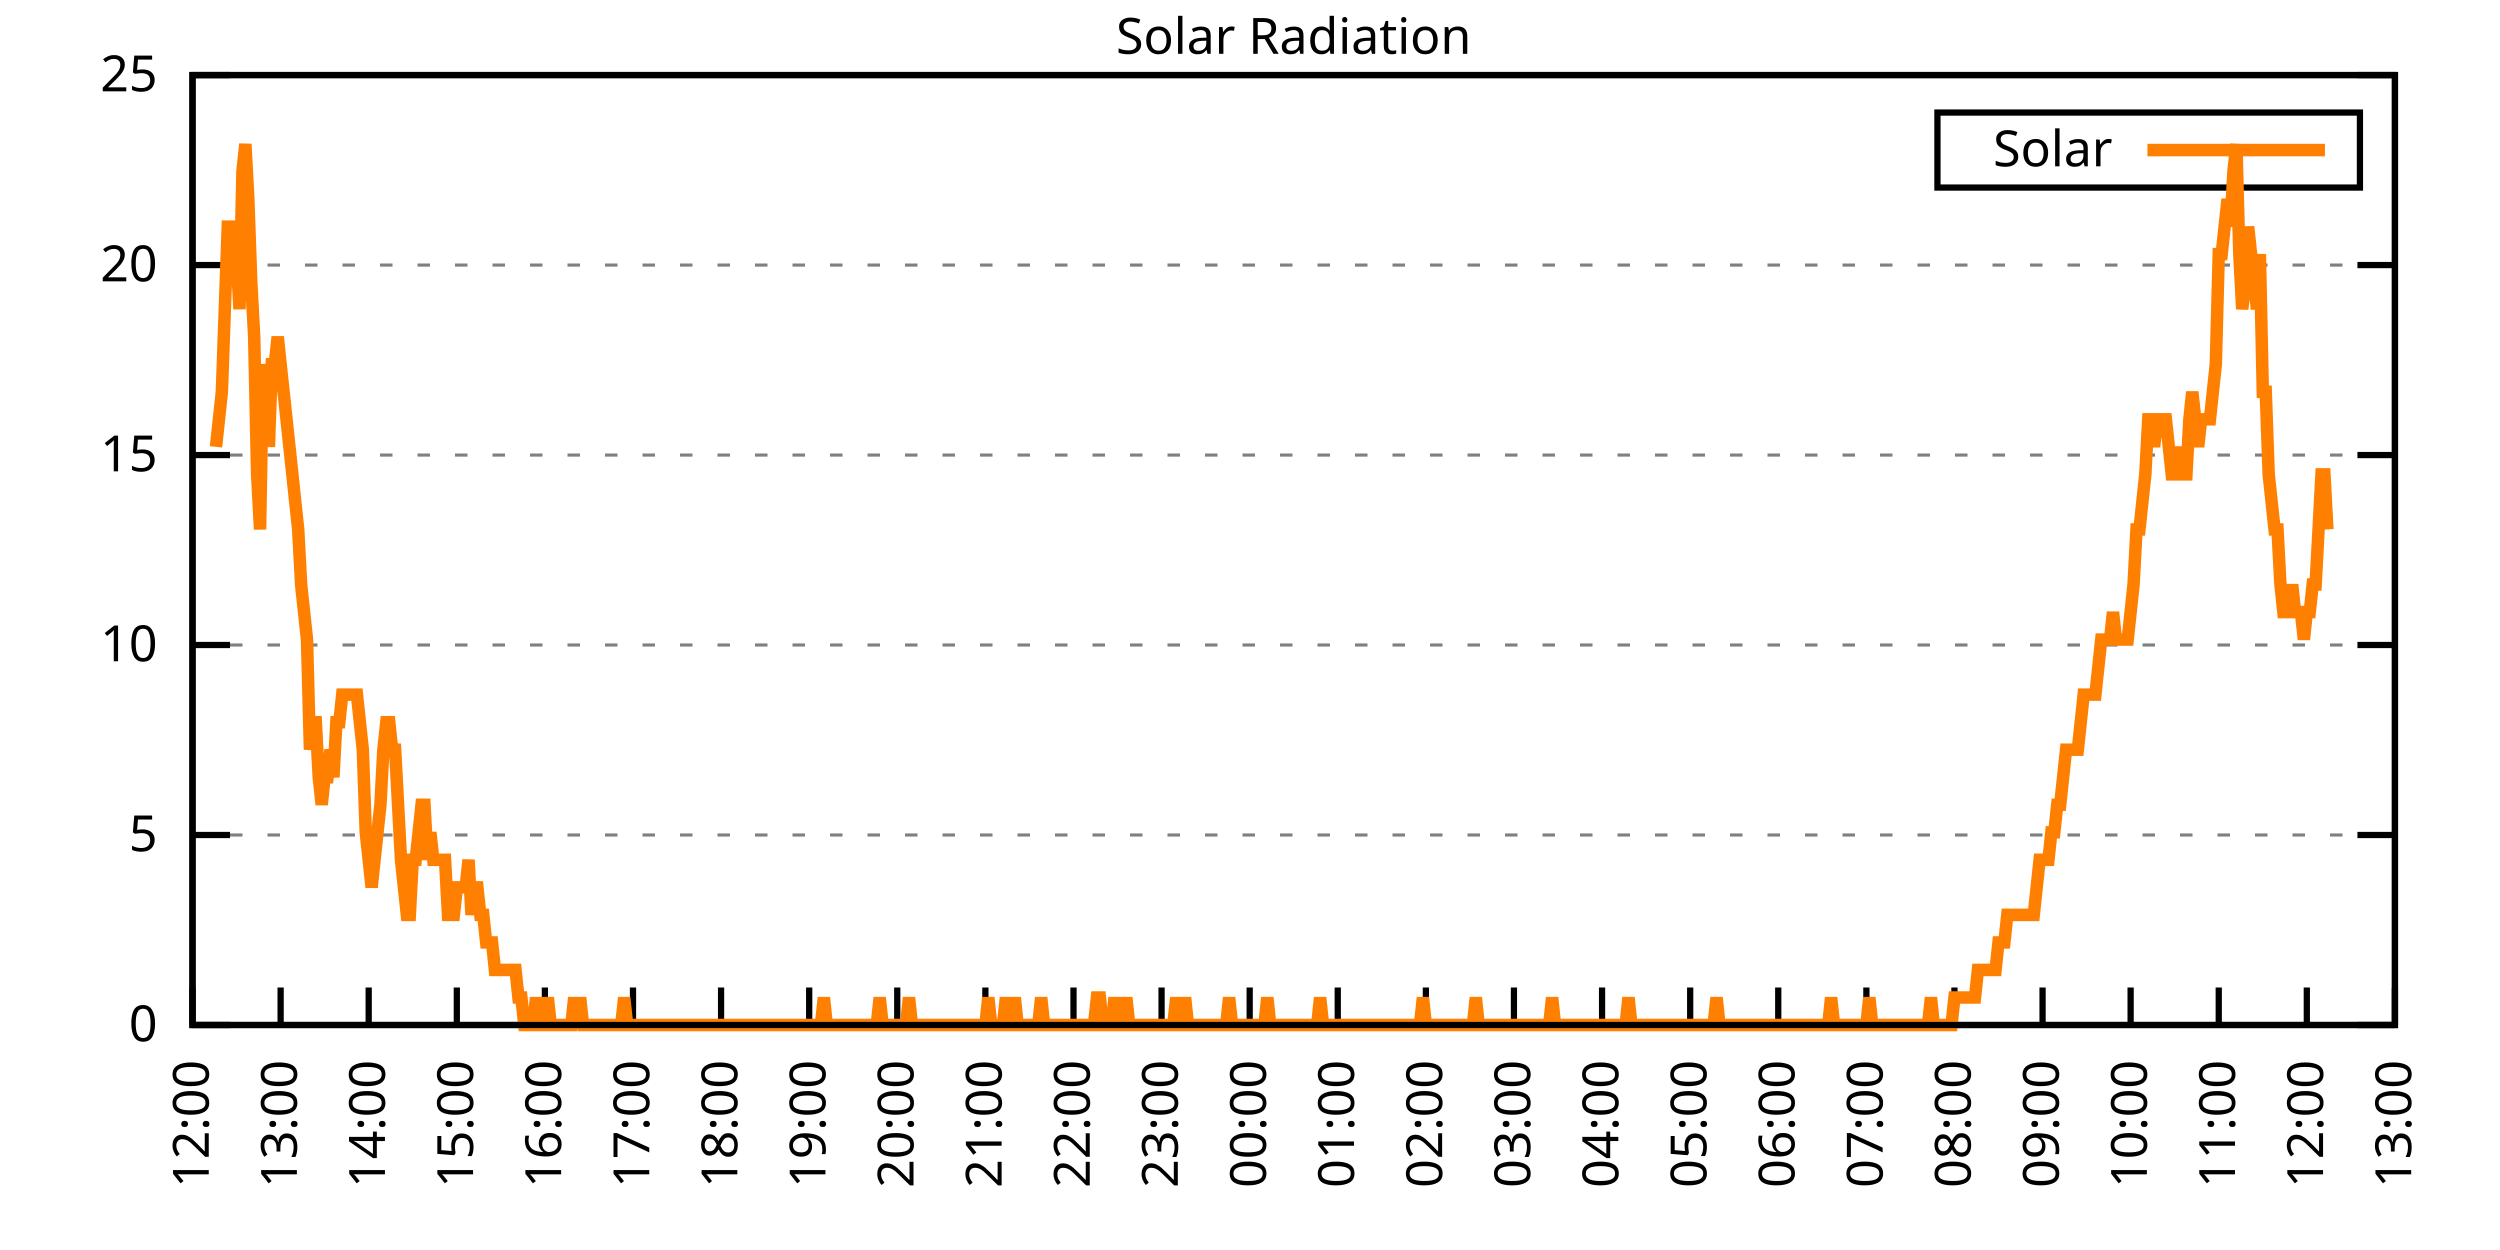
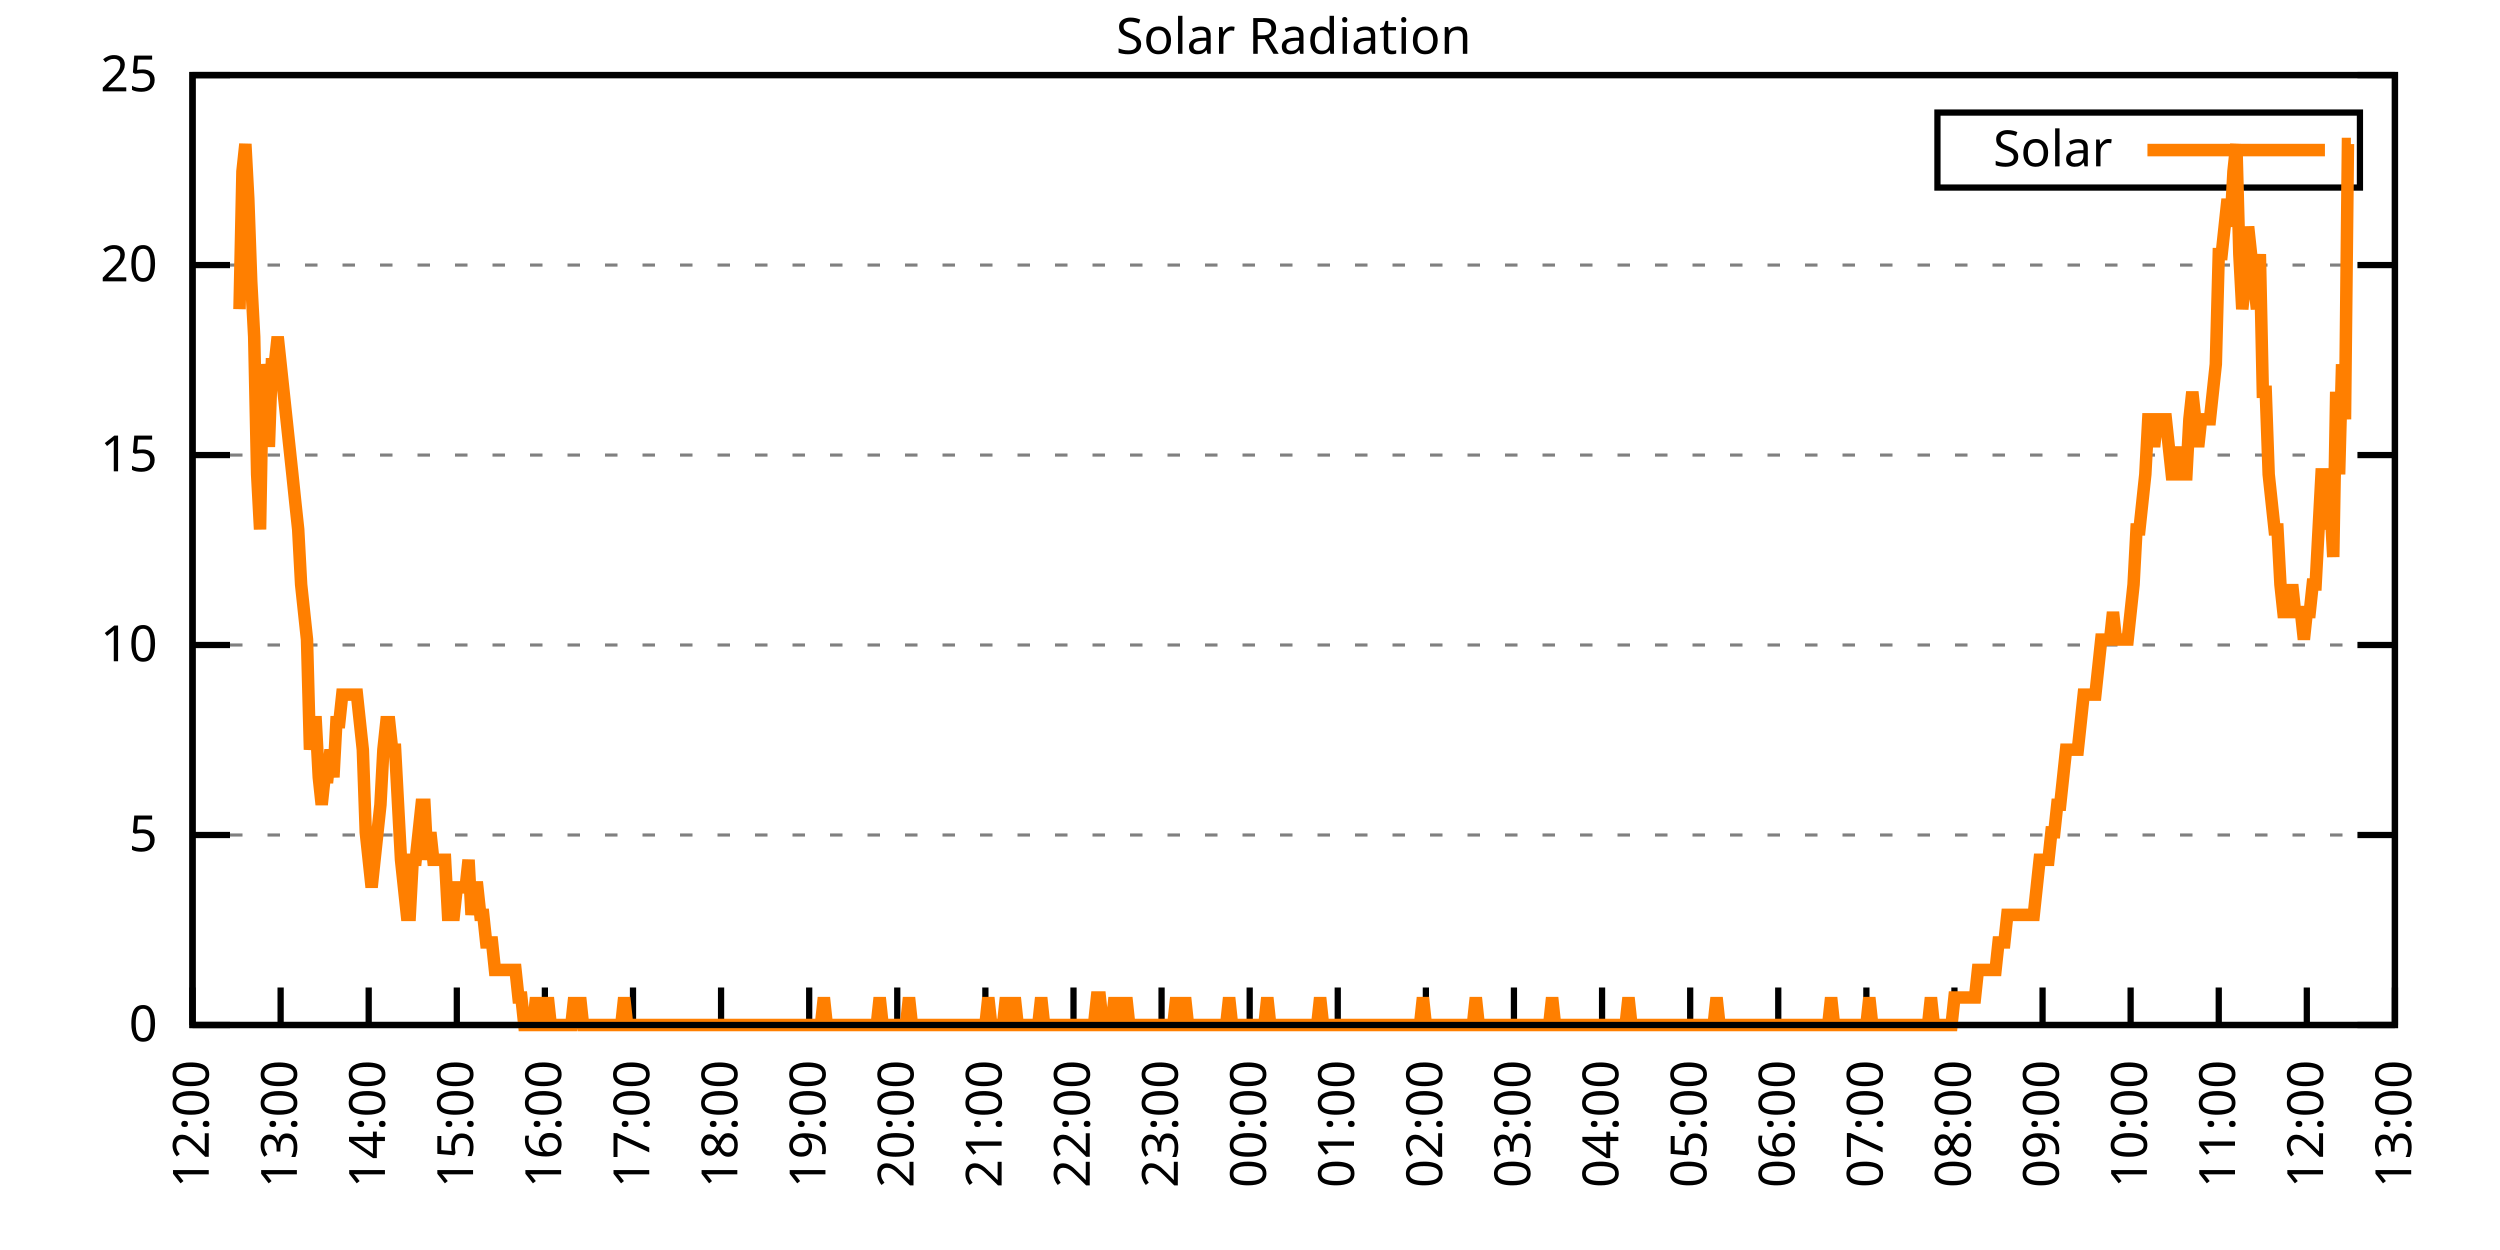
<svg xmlns="http://www.w3.org/2000/svg" xmlns:xlink="http://www.w3.org/1999/xlink" width="400" height="200" viewBox="0 0 400 200">
  <g id="gnuplot_canvas">
    <rect x="0" y="0" width="400" height="200" fill="none" />
    <defs>
      <circle id="gpDot" r="0.5" stroke-width="0.5" stroke="currentColor" />
      <path id="gpPt0" stroke-width="0.333" stroke="currentColor" d="M-1,0 h2 M0,-1 v2" />
      <path id="gpPt1" stroke-width="0.333" stroke="currentColor" d="M-1,-1 L1,1 M1,-1 L-1,1" />
      <path id="gpPt2" stroke-width="0.333" stroke="currentColor" d="M-1,0 L1,0 M0,-1 L0,1 M-1,-1 L1,1 M-1,1 L1,-1" />
      <rect id="gpPt3" stroke-width="0.333" stroke="currentColor" x="-1" y="-1" width="2" height="2" />
      <rect id="gpPt4" stroke-width="0.333" stroke="currentColor" fill="currentColor" x="-1" y="-1" width="2" height="2" />
      <circle id="gpPt5" stroke-width="0.333" stroke="currentColor" cx="0" cy="0" r="1" />
      <use xlink:href="#gpPt5" id="gpPt6" fill="currentColor" stroke="none" />
      <path id="gpPt7" stroke-width="0.333" stroke="currentColor" d="M0,-1.33 L-1.33,0.67 L1.33,0.67 z" />
      <use xlink:href="#gpPt7" id="gpPt8" fill="currentColor" stroke="none" />
      <use xlink:href="#gpPt7" id="gpPt9" stroke="currentColor" transform="rotate(180)" />
      <use xlink:href="#gpPt9" id="gpPt10" fill="currentColor" stroke="none" />
      <use xlink:href="#gpPt3" id="gpPt11" stroke="currentColor" transform="rotate(45)" />
      <use xlink:href="#gpPt11" id="gpPt12" fill="currentColor" stroke="none" />
      <path id="gpPt13" stroke-width="0.333" stroke="currentColor" d="M0,1.330 L1.265,0.411 L0.782,-1.067 L-0.782,-1.076 L-1.265,0.411 z" />
      <use xlink:href="#gpPt13" id="gpPt14" fill="currentColor" stroke="none" />
      <filter id="textbox" filterUnits="objectBoundingBox" x="0" y="0" height="1" width="1">
        <feFlood flood-color="white" flood-opacity="1" result="bgnd" />
        <feComposite in="SourceGraphic" in2="bgnd" operator="atop" />
      </filter>
      <filter id="greybox" filterUnits="objectBoundingBox" x="0" y="0" height="1" width="1">
        <feFlood flood-color="lightgrey" flood-opacity="1" result="grey" />
        <feComposite in="SourceGraphic" in2="grey" operator="atop" />
      </filter>
    </defs>
    <g fill="none" color="white" stroke="currentColor" stroke-width="1.00" stroke-linecap="butt" stroke-linejoin="miter">
</g>
    <g fill="none" color="black" stroke="currentColor" stroke-width="1.00" stroke-linecap="butt" stroke-linejoin="miter">
      <g stroke="none" shape-rendering="crispEdges">
        <polygon fill="rgb(255, 255, 255)" points="30.80,164.00 383.18,164.00 383.18,12.02 30.80,12.02 " />
      </g>
    </g>
    <g fill="none" color="black" stroke="currentColor" stroke-width="1.00" stroke-linecap="butt" stroke-linejoin="miter">
</g>
    <g fill="none" color="black" stroke="black" stroke-width="0.50" stroke-linecap="butt" stroke-linejoin="miter">
</g>
    <g fill="none" color="gray" stroke="currentColor" stroke-width="0.50" stroke-linecap="butt" stroke-linejoin="miter">
      <path stroke="gray" stroke-dasharray="2,4" class="gridline" d="M30.80,164.00 L383.19,164.00  " />
    </g>
    <g fill="none" color="gray" stroke="gray" stroke-width="1.00" stroke-linecap="butt" stroke-linejoin="miter">
</g>
    <g fill="none" color="black" stroke="currentColor" stroke-width="1.00" stroke-linecap="butt" stroke-linejoin="miter">
      <path stroke="black" d="M30.80,164.00 L36.80,164.00 M383.19,164.00 L377.19,164.00  " />
      <g transform="translate(25.20,166.60)" stroke="none" fill="black" font-family="Sans" font-size="8.00" text-anchor="end">
        <text>
          <tspan font-family="Sans"> 0</tspan>
        </text>
      </g>
    </g>
    <g fill="none" color="black" stroke="currentColor" stroke-width="1.00" stroke-linecap="butt" stroke-linejoin="miter">
</g>
    <g fill="none" color="black" stroke="black" stroke-width="0.50" stroke-linecap="butt" stroke-linejoin="miter">
</g>
    <g fill="none" color="gray" stroke="currentColor" stroke-width="0.50" stroke-linecap="butt" stroke-linejoin="miter">
      <path stroke="gray" stroke-dasharray="2,4" class="gridline" d="M30.80,133.60 L383.19,133.60  " />
    </g>
    <g fill="none" color="gray" stroke="gray" stroke-width="1.00" stroke-linecap="butt" stroke-linejoin="miter">
</g>
    <g fill="none" color="black" stroke="currentColor" stroke-width="1.00" stroke-linecap="butt" stroke-linejoin="miter">
      <path stroke="black" d="M30.80,133.60 L36.80,133.60 M383.19,133.60 L377.19,133.60  " />
      <g transform="translate(25.20,136.20)" stroke="none" fill="black" font-family="Sans" font-size="8.00" text-anchor="end">
        <text>
          <tspan font-family="Sans"> 5</tspan>
        </text>
      </g>
    </g>
    <g fill="none" color="black" stroke="currentColor" stroke-width="1.00" stroke-linecap="butt" stroke-linejoin="miter">
</g>
    <g fill="none" color="black" stroke="black" stroke-width="0.50" stroke-linecap="butt" stroke-linejoin="miter">
</g>
    <g fill="none" color="gray" stroke="currentColor" stroke-width="0.50" stroke-linecap="butt" stroke-linejoin="miter">
      <path stroke="gray" stroke-dasharray="2,4" class="gridline" d="M30.80,103.20 L383.19,103.20  " />
    </g>
    <g fill="none" color="gray" stroke="gray" stroke-width="1.00" stroke-linecap="butt" stroke-linejoin="miter">
</g>
    <g fill="none" color="black" stroke="currentColor" stroke-width="1.00" stroke-linecap="butt" stroke-linejoin="miter">
      <path stroke="black" d="M30.80,103.20 L36.80,103.20 M383.19,103.20 L377.19,103.20  " />
      <g transform="translate(25.20,105.80)" stroke="none" fill="black" font-family="Sans" font-size="8.00" text-anchor="end">
        <text>
          <tspan font-family="Sans"> 10</tspan>
        </text>
      </g>
    </g>
    <g fill="none" color="black" stroke="currentColor" stroke-width="1.00" stroke-linecap="butt" stroke-linejoin="miter">
</g>
    <g fill="none" color="black" stroke="black" stroke-width="0.50" stroke-linecap="butt" stroke-linejoin="miter">
</g>
    <g fill="none" color="gray" stroke="currentColor" stroke-width="0.50" stroke-linecap="butt" stroke-linejoin="miter">
      <path stroke="gray" stroke-dasharray="2,4" class="gridline" d="M30.80,72.81 L383.19,72.81  " />
    </g>
    <g fill="none" color="gray" stroke="gray" stroke-width="1.00" stroke-linecap="butt" stroke-linejoin="miter">
</g>
    <g fill="none" color="black" stroke="currentColor" stroke-width="1.00" stroke-linecap="butt" stroke-linejoin="miter">
      <path stroke="black" d="M30.80,72.81 L36.80,72.81 M383.19,72.81 L377.19,72.81  " />
      <g transform="translate(25.20,75.41)" stroke="none" fill="black" font-family="Sans" font-size="8.00" text-anchor="end">
        <text>
          <tspan font-family="Sans"> 15</tspan>
        </text>
      </g>
    </g>
    <g fill="none" color="black" stroke="currentColor" stroke-width="1.00" stroke-linecap="butt" stroke-linejoin="miter">
</g>
    <g fill="none" color="black" stroke="black" stroke-width="0.50" stroke-linecap="butt" stroke-linejoin="miter">
</g>
    <g fill="none" color="gray" stroke="currentColor" stroke-width="0.50" stroke-linecap="butt" stroke-linejoin="miter">
      <path stroke="gray" stroke-dasharray="2,4" class="gridline" d="M30.80,42.41 L383.19,42.41  " />
    </g>
    <g fill="none" color="gray" stroke="gray" stroke-width="1.00" stroke-linecap="butt" stroke-linejoin="miter">
</g>
    <g fill="none" color="black" stroke="currentColor" stroke-width="1.00" stroke-linecap="butt" stroke-linejoin="miter">
      <path stroke="black" d="M30.80,42.41 L36.80,42.41 M383.19,42.41 L377.19,42.41  " />
      <g transform="translate(25.20,45.01)" stroke="none" fill="black" font-family="Sans" font-size="8.00" text-anchor="end">
        <text>
          <tspan font-family="Sans"> 20</tspan>
        </text>
      </g>
    </g>
    <g fill="none" color="black" stroke="currentColor" stroke-width="1.00" stroke-linecap="butt" stroke-linejoin="miter">
</g>
    <g fill="none" color="black" stroke="black" stroke-width="0.50" stroke-linecap="butt" stroke-linejoin="miter">
</g>
    <g fill="none" color="gray" stroke="currentColor" stroke-width="0.50" stroke-linecap="butt" stroke-linejoin="miter">
      <path stroke="gray" stroke-dasharray="2,4" class="gridline" d="M30.80,12.01 L383.19,12.01  " />
    </g>
    <g fill="none" color="gray" stroke="gray" stroke-width="1.00" stroke-linecap="butt" stroke-linejoin="miter">
</g>
    <g fill="none" color="black" stroke="currentColor" stroke-width="1.00" stroke-linecap="butt" stroke-linejoin="miter">
      <path stroke="black" d="M30.80,12.01 L36.80,12.01 M383.19,12.01 L377.19,12.01  " />
      <g transform="translate(25.20,14.61)" stroke="none" fill="black" font-family="Sans" font-size="8.00" text-anchor="end">
        <text>
          <tspan font-family="Sans"> 25</tspan>
        </text>
      </g>
    </g>
    <g fill="none" color="black" stroke="currentColor" stroke-width="1.00" stroke-linecap="butt" stroke-linejoin="miter">
      <path stroke="black" d="M30.80,164.00 L30.80,158.00  " />
      <g transform="translate(33.40,169.60) rotate(270.00)" stroke="none" fill="black" font-family="Sans" font-size="8.00" text-anchor="end">
        <text>
          <tspan font-family="Sans">12:00</tspan>
        </text>
      </g>
    </g>
    <g fill="none" color="black" stroke="currentColor" stroke-width="1.00" stroke-linecap="butt" stroke-linejoin="miter">
      <path stroke="black" d="M44.90,164.00 L44.90,158.00  " />
      <g transform="translate(47.50,169.60) rotate(270.00)" stroke="none" fill="black" font-family="Sans" font-size="8.00" text-anchor="end">
        <text>
          <tspan font-family="Sans">13:00</tspan>
        </text>
      </g>
    </g>
    <g fill="none" color="black" stroke="currentColor" stroke-width="1.00" stroke-linecap="butt" stroke-linejoin="miter">
      <path stroke="black" d="M58.99,164.00 L58.99,158.00  " />
      <g transform="translate(61.59,169.60) rotate(270.00)" stroke="none" fill="black" font-family="Sans" font-size="8.00" text-anchor="end">
        <text>
          <tspan font-family="Sans">14:00</tspan>
        </text>
      </g>
    </g>
    <g fill="none" color="black" stroke="currentColor" stroke-width="1.00" stroke-linecap="butt" stroke-linejoin="miter">
      <path stroke="black" d="M73.09,164.00 L73.09,158.00  " />
      <g transform="translate(75.69,169.60) rotate(270.00)" stroke="none" fill="black" font-family="Sans" font-size="8.00" text-anchor="end">
        <text>
          <tspan font-family="Sans">15:00</tspan>
        </text>
      </g>
    </g>
    <g fill="none" color="black" stroke="currentColor" stroke-width="1.00" stroke-linecap="butt" stroke-linejoin="miter">
      <path stroke="black" d="M87.18,164.00 L87.18,158.00  " />
      <g transform="translate(89.78,169.60) rotate(270.00)" stroke="none" fill="black" font-family="Sans" font-size="8.00" text-anchor="end">
        <text>
          <tspan font-family="Sans">16:00</tspan>
        </text>
      </g>
    </g>
    <g fill="none" color="black" stroke="currentColor" stroke-width="1.00" stroke-linecap="butt" stroke-linejoin="miter">
      <path stroke="black" d="M101.28,164.00 L101.28,158.00  " />
      <g transform="translate(103.88,169.60) rotate(270.00)" stroke="none" fill="black" font-family="Sans" font-size="8.00" text-anchor="end">
        <text>
          <tspan font-family="Sans">17:00</tspan>
        </text>
      </g>
    </g>
    <g fill="none" color="black" stroke="currentColor" stroke-width="1.00" stroke-linecap="butt" stroke-linejoin="miter">
      <path stroke="black" d="M115.37,164.00 L115.37,158.00  " />
      <g transform="translate(117.97,169.60) rotate(270.00)" stroke="none" fill="black" font-family="Sans" font-size="8.00" text-anchor="end">
        <text>
          <tspan font-family="Sans">18:00</tspan>
        </text>
      </g>
    </g>
    <g fill="none" color="black" stroke="currentColor" stroke-width="1.00" stroke-linecap="butt" stroke-linejoin="miter">
      <path stroke="black" d="M129.47,164.00 L129.47,158.00  " />
      <g transform="translate(132.07,169.60) rotate(270.00)" stroke="none" fill="black" font-family="Sans" font-size="8.00" text-anchor="end">
        <text>
          <tspan font-family="Sans">19:00</tspan>
        </text>
      </g>
    </g>
    <g fill="none" color="black" stroke="currentColor" stroke-width="1.00" stroke-linecap="butt" stroke-linejoin="miter">
      <path stroke="black" d="M143.56,164.00 L143.56,158.00  " />
      <g transform="translate(146.16,169.60) rotate(270.00)" stroke="none" fill="black" font-family="Sans" font-size="8.00" text-anchor="end">
        <text>
          <tspan font-family="Sans">20:00</tspan>
        </text>
      </g>
    </g>
    <g fill="none" color="black" stroke="currentColor" stroke-width="1.00" stroke-linecap="butt" stroke-linejoin="miter">
      <path stroke="black" d="M157.66,164.00 L157.66,158.00  " />
      <g transform="translate(160.26,169.60) rotate(270.00)" stroke="none" fill="black" font-family="Sans" font-size="8.00" text-anchor="end">
        <text>
          <tspan font-family="Sans">21:00</tspan>
        </text>
      </g>
    </g>
    <g fill="none" color="black" stroke="currentColor" stroke-width="1.00" stroke-linecap="butt" stroke-linejoin="miter">
      <path stroke="black" d="M171.76,164.00 L171.76,158.00  " />
      <g transform="translate(174.36,169.60) rotate(270.00)" stroke="none" fill="black" font-family="Sans" font-size="8.00" text-anchor="end">
        <text>
          <tspan font-family="Sans">22:00</tspan>
        </text>
      </g>
    </g>
    <g fill="none" color="black" stroke="currentColor" stroke-width="1.00" stroke-linecap="butt" stroke-linejoin="miter">
      <path stroke="black" d="M185.85,164.00 L185.85,158.00  " />
      <g transform="translate(188.45,169.60) rotate(270.00)" stroke="none" fill="black" font-family="Sans" font-size="8.00" text-anchor="end">
        <text>
          <tspan font-family="Sans">23:00</tspan>
        </text>
      </g>
    </g>
    <g fill="none" color="black" stroke="currentColor" stroke-width="1.00" stroke-linecap="butt" stroke-linejoin="miter">
      <path stroke="black" d="M199.95,164.00 L199.95,158.00  " />
      <g transform="translate(202.55,169.60) rotate(270.00)" stroke="none" fill="black" font-family="Sans" font-size="8.00" text-anchor="end">
        <text>
          <tspan font-family="Sans">00:00</tspan>
        </text>
      </g>
    </g>
    <g fill="none" color="black" stroke="currentColor" stroke-width="1.00" stroke-linecap="butt" stroke-linejoin="miter">
      <path stroke="black" d="M214.04,164.00 L214.04,158.00  " />
      <g transform="translate(216.64,169.60) rotate(270.00)" stroke="none" fill="black" font-family="Sans" font-size="8.00" text-anchor="end">
        <text>
          <tspan font-family="Sans">01:00</tspan>
        </text>
      </g>
    </g>
    <g fill="none" color="black" stroke="currentColor" stroke-width="1.00" stroke-linecap="butt" stroke-linejoin="miter">
      <path stroke="black" d="M228.14,164.00 L228.14,158.00  " />
      <g transform="translate(230.74,169.60) rotate(270.00)" stroke="none" fill="black" font-family="Sans" font-size="8.00" text-anchor="end">
        <text>
          <tspan font-family="Sans">02:00</tspan>
        </text>
      </g>
    </g>
    <g fill="none" color="black" stroke="currentColor" stroke-width="1.00" stroke-linecap="butt" stroke-linejoin="miter">
      <path stroke="black" d="M242.23,164.00 L242.23,158.00  " />
      <g transform="translate(244.83,169.60) rotate(270.00)" stroke="none" fill="black" font-family="Sans" font-size="8.00" text-anchor="end">
        <text>
          <tspan font-family="Sans">03:00</tspan>
        </text>
      </g>
    </g>
    <g fill="none" color="black" stroke="currentColor" stroke-width="1.00" stroke-linecap="butt" stroke-linejoin="miter">
      <path stroke="black" d="M256.33,164.00 L256.33,158.00  " />
      <g transform="translate(258.93,169.60) rotate(270.00)" stroke="none" fill="black" font-family="Sans" font-size="8.00" text-anchor="end">
        <text>
          <tspan font-family="Sans">04:00</tspan>
        </text>
      </g>
    </g>
    <g fill="none" color="black" stroke="currentColor" stroke-width="1.00" stroke-linecap="butt" stroke-linejoin="miter">
      <path stroke="black" d="M270.43,164.00 L270.43,158.00  " />
      <g transform="translate(273.03,169.60) rotate(270.00)" stroke="none" fill="black" font-family="Sans" font-size="8.00" text-anchor="end">
        <text>
          <tspan font-family="Sans">05:00</tspan>
        </text>
      </g>
    </g>
    <g fill="none" color="black" stroke="currentColor" stroke-width="1.00" stroke-linecap="butt" stroke-linejoin="miter">
      <path stroke="black" d="M284.52,164.00 L284.52,158.00  " />
      <g transform="translate(287.12,169.60) rotate(270.00)" stroke="none" fill="black" font-family="Sans" font-size="8.00" text-anchor="end">
        <text>
          <tspan font-family="Sans">06:00</tspan>
        </text>
      </g>
    </g>
    <g fill="none" color="black" stroke="currentColor" stroke-width="1.00" stroke-linecap="butt" stroke-linejoin="miter">
      <path stroke="black" d="M298.62,164.00 L298.62,158.00  " />
      <g transform="translate(301.22,169.60) rotate(270.00)" stroke="none" fill="black" font-family="Sans" font-size="8.00" text-anchor="end">
        <text>
          <tspan font-family="Sans">07:00</tspan>
        </text>
      </g>
    </g>
    <g fill="none" color="black" stroke="currentColor" stroke-width="1.00" stroke-linecap="butt" stroke-linejoin="miter">
      <path stroke="black" d="M312.71,164.00 L312.71,158.00  " />
      <g transform="translate(315.31,169.60) rotate(270.00)" stroke="none" fill="black" font-family="Sans" font-size="8.00" text-anchor="end">
        <text>
          <tspan font-family="Sans">08:00</tspan>
        </text>
      </g>
    </g>
    <g fill="none" color="black" stroke="currentColor" stroke-width="1.00" stroke-linecap="butt" stroke-linejoin="miter">
      <path stroke="black" d="M326.81,164.00 L326.81,158.00  " />
      <g transform="translate(329.41,169.60) rotate(270.00)" stroke="none" fill="black" font-family="Sans" font-size="8.00" text-anchor="end">
        <text>
          <tspan font-family="Sans">09:00</tspan>
        </text>
      </g>
    </g>
    <g fill="none" color="black" stroke="currentColor" stroke-width="1.00" stroke-linecap="butt" stroke-linejoin="miter">
      <path stroke="black" d="M340.90,164.00 L340.90,158.00  " />
      <g transform="translate(343.50,169.60) rotate(270.00)" stroke="none" fill="black" font-family="Sans" font-size="8.00" text-anchor="end">
        <text>
          <tspan font-family="Sans">10:00</tspan>
        </text>
      </g>
    </g>
    <g fill="none" color="black" stroke="currentColor" stroke-width="1.00" stroke-linecap="butt" stroke-linejoin="miter">
      <path stroke="black" d="M355.00,164.00 L355.00,158.00  " />
      <g transform="translate(357.60,169.60) rotate(270.00)" stroke="none" fill="black" font-family="Sans" font-size="8.00" text-anchor="end">
        <text>
          <tspan font-family="Sans">11:00</tspan>
        </text>
      </g>
    </g>
    <g fill="none" color="black" stroke="currentColor" stroke-width="1.00" stroke-linecap="butt" stroke-linejoin="miter">
      <path stroke="black" d="M369.09,164.00 L369.09,158.00  " />
      <g transform="translate(371.69,169.60) rotate(270.00)" stroke="none" fill="black" font-family="Sans" font-size="8.00" text-anchor="end">
        <text>
          <tspan font-family="Sans">12:00</tspan>
        </text>
      </g>
    </g>
    <g fill="none" color="black" stroke="currentColor" stroke-width="1.00" stroke-linecap="butt" stroke-linejoin="miter">
      <path stroke="black" d="M383.19,164.00 L383.19,158.00  " />
      <g transform="translate(385.79,169.60) rotate(270.00)" stroke="none" fill="black" font-family="Sans" font-size="8.00" text-anchor="end">
        <text>
          <tspan font-family="Sans">13:00</tspan>
        </text>
      </g>
    </g>
    <g fill="none" color="black" stroke="currentColor" stroke-width="1.00" stroke-linecap="butt" stroke-linejoin="miter">
</g>
    <g fill="none" color="black" stroke="currentColor" stroke-width="1.00" stroke-linecap="butt" stroke-linejoin="miter">
      <path stroke="black" d="M30.80,12.01 L30.80,164.00 L383.19,164.00 L383.19,12.01 L30.80,12.01 Z  " />
    </g>
    <g fill="none" color="black" stroke="currentColor" stroke-width="1.00" stroke-linecap="butt" stroke-linejoin="miter">
</g>
    <g fill="none" color="black" stroke="currentColor" stroke-width="1.00" stroke-linecap="butt" stroke-linejoin="miter">
      <path stroke="black" d="M309.99,30.01 L309.99,18.01 L377.59,18.01 L377.59,30.01 L309.99,30.01 Z  " />
    </g>
    <g id="Solar_Radiation_plot_1">
      <g fill="none" color="white" stroke="black" stroke-width="2.00" stroke-linecap="butt" stroke-linejoin="miter">
</g>
      <g fill="none" color="black" stroke="currentColor" stroke-width="2.00" stroke-linecap="butt" stroke-linejoin="miter">
        <g transform="translate(337.99,26.61)" stroke="none" fill="black" font-family="Sans" font-size="8.00" text-anchor="end">
          <text>
            <tspan font-family="Sans">Solar</tspan>
          </text>
        </g>
      </g>
      <g fill="none" color="black" stroke="currentColor" stroke-width="2.00" stroke-linecap="butt" stroke-linejoin="miter">
-         <path stroke="rgb(255, 127,   0)" d="M343.59,24.01 L371.99,24.01 M34.56,71.50 L35.03,67.09 L35.50,62.69 L35.97,49.47 L36.44,36.26 L36.91,36.26   L37.38,40.66 L37.85,40.66 L38.32,49.47 L38.79,27.45 L39.26,23.04 L39.73,31.85 L40.20,45.07 L40.67,53.88   L41.14,75.90 L41.61,84.71 L42.08,58.28 L42.55,62.69 L43.02,71.50 L43.49,58.28 L43.96,58.28 L44.43,53.88   L44.90,58.28 L45.37,62.69 L45.84,67.09 L46.31,71.50 L46.78,75.90 L47.24,80.31 L47.71,84.71 L48.18,93.52   L48.65,97.93 L49.12,102.33 L49.59,119.95 L50.06,115.55 L50.53,115.55 L51.00,124.36 L51.47,128.76 L51.94,124.36   L52.41,124.36 L52.88,119.95 L53.35,124.36 L53.82,115.55 L54.29,115.55 L54.76,111.14 L55.23,111.14 L55.70,111.14   L56.17,111.14 L56.64,111.14 L57.11,111.14 L57.58,115.55 L58.05,119.95 L58.52,133.17 L58.99,137.57 L59.46,141.98   L59.93,137.57 L60.40,133.17 L60.87,128.76 L61.34,119.95 L61.81,115.55 L62.28,115.55 L62.75,119.95 L63.22,119.95   L63.69,128.76 L64.16,137.57 L64.63,141.98 L65.10,146.38 L65.57,146.38 L66.04,137.57 L66.51,137.57 L66.98,133.17   L67.45,128.76 L67.92,128.76 L68.39,137.57 L68.86,133.17 L69.33,137.57 L69.80,137.57 L70.27,137.57 L70.74,137.57   L71.21,137.57 L71.68,146.38 L72.15,146.38 L72.62,146.38 L73.09,141.98 L73.56,141.98 L74.03,141.98 L74.50,141.98   L74.97,137.57 L75.44,146.38 L75.91,141.98 L76.38,141.98 L76.85,146.38 L77.32,146.38 L77.79,150.79 L78.26,150.79   L78.73,150.79 L79.19,155.19 L79.66,155.19 L80.13,155.19 L80.60,155.19 L81.07,155.19 L81.54,155.19 L82.01,155.19   L82.48,155.19 L82.95,159.60 L83.42,159.60 L83.89,164.00 L84.36,164.00 L84.83,164.00 L85.30,164.00 L85.77,159.60   L86.24,164.00 L86.71,164.00 L87.18,164.00 L87.65,159.60 L88.12,164.00 L88.59,164.00 L89.06,164.00 L89.53,164.00   L90.00,164.00 L90.47,164.00 L90.94,164.00 L91.41,164.00 L91.88,159.60 L92.35,164.00 L92.82,159.60 L93.29,164.00   L93.76,164.00 L94.23,164.00 L94.70,164.00 L95.17,164.00 L95.64,164.00 L96.11,164.00 L96.58,164.00 L97.05,164.00   L97.52,164.00 L97.99,164.00 L98.46,164.00 L98.93,164.00 L99.40,164.00 L99.87,159.60 L100.34,164.00 L100.81,164.00   L101.28,164.00 L101.75,164.00 L102.22,164.00 L102.69,164.00 L103.16,164.00 L103.63,164.00 L104.10,164.00 L104.57,164.00   L105.04,164.00 L105.51,164.00 L105.98,164.00 L106.21,164.00 L106.92,164.00 L107.39,164.00 L107.86,164.00 L108.80,164.00   L109.27,164.00 L109.74,164.00 L110.21,164.00 L110.68,164.00 L111.14,164.00 L111.61,164.00 L112.08,164.00 L112.55,164.00   L113.02,164.00 L113.49,164.00 L113.96,164.00 L114.43,164.00 L114.90,164.00 L115.37,164.00 L115.84,164.00 L116.31,164.00   L116.78,164.00 L117.25,164.00 L117.72,164.00 L118.19,164.00 L118.66,164.00 L119.13,164.00 L119.60,164.00 L120.07,164.00   L120.54,164.00 L121.01,164.00 L121.48,164.00 L121.95,164.00 L122.42,164.00 L122.89,164.00 L123.36,164.00 L123.83,164.00   L124.30,164.00 L124.77,164.00 L125.24,164.00 L125.71,164.00 L126.18,164.00 L126.65,164.00 L127.12,164.00 L127.59,164.00   L128.06,164.00 L128.53,164.00 L129.00,164.00 L129.47,164.00 L129.94,164.00 L130.41,164.00 L130.88,164.00 L131.35,164.00   L131.82,159.60 L132.29,164.00 L132.76,164.00 L133.23,164.00 L133.70,164.00 L134.17,164.00 L134.64,164.00 L135.11,164.00   L135.58,164.00 L136.05,164.00 L136.52,164.00 L136.99,164.00 L137.46,164.00 L137.93,164.00 L138.40,164.00 L138.87,164.00   L139.34,164.00 L139.81,164.00 L140.28,164.00 L140.75,159.60 L141.22,164.00 L141.69,164.00 L142.16,164.00 L142.63,164.00   L143.09,164.00 L143.56,164.00 L144.03,164.00 L144.50,164.00 L144.97,164.00 L145.44,159.60 L145.91,164.00 L146.38,164.00   L146.85,164.00 L147.32,164.00 L147.79,164.00 L148.26,164.00 L148.73,164.00 L149.20,164.00 L149.67,164.00 L150.14,164.00   L150.61,164.00 L151.08,164.00 L151.55,164.00 L152.02,164.00 L152.49,164.00 L152.96,164.00 L153.43,164.00 L153.90,164.00   L154.37,164.00 L154.84,164.00 L155.31,164.00 L155.78,164.00 L156.25,164.00 L156.72,164.00 L157.19,164.00 L157.66,164.00   L158.13,159.60 L158.60,164.00 L159.07,164.00 L159.54,164.00 L160.01,164.00 L160.48,164.00 L160.95,159.60 L161.42,164.00   L161.89,164.00 L162.36,159.60 L162.83,164.00 L163.30,164.00 L163.77,164.00 L164.24,164.00 L164.71,164.00 L165.18,164.00   L165.65,164.00 L166.12,164.00 L166.59,159.60 L167.06,164.00 L167.53,164.00 L168.00,164.00 L168.47,164.00 L168.94,164.00   L169.41,164.00 L169.88,164.00 L170.35,164.00 L170.82,164.00 L171.29,164.00 L171.76,164.00 L172.23,164.00 L172.70,164.00   L173.17,164.00 L173.64,164.00 L174.11,164.00 L174.58,164.00 L175.04,164.00 L175.51,159.60 L175.98,159.60 L176.45,164.00   L176.92,164.00 L177.39,164.00 L177.86,164.00 L178.33,159.60 L178.80,164.00 L179.27,164.00 L179.74,164.00 L180.21,159.60   L180.68,164.00 L181.15,164.00 L181.62,164.00 L182.09,164.00 L182.56,164.00 L183.03,164.00 L183.50,164.00 L183.97,164.00   L184.44,164.00 L184.91,164.00 L185.38,164.00 L185.85,164.00 L186.32,164.00 L186.79,164.00 L187.26,164.00 L187.73,164.00   L188.20,159.60 L188.67,164.00 L189.14,164.00 L189.61,159.60 L190.08,164.00 L190.55,164.00 L191.02,164.00 L191.49,164.00   L191.96,164.00 L192.43,164.00 L192.90,164.00 L193.37,164.00 L193.84,164.00 L194.31,164.00 L194.78,164.00 L195.25,164.00   L195.72,164.00 L196.19,164.00 L196.66,159.60 L197.13,164.00 L197.60,164.00 L198.07,164.00 L198.54,164.00 L199.01,164.00   L199.48,164.00 L199.95,164.00 L200.42,164.00 L200.89,164.00 L201.36,164.00 L201.83,164.00 L202.30,164.00 L202.77,159.60   L203.24,164.00 L203.71,164.00 L204.18,164.00 L204.65,164.00 L205.12,164.00 L205.59,164.00 L206.06,164.00 L206.53,164.00   L207.00,164.00 L207.46,164.00 L207.93,164.00 L208.40,164.00 L208.87,164.00 L209.34,164.00 L209.81,164.00 L210.28,164.00   L210.75,164.00 L211.22,159.60 L211.69,164.00 L212.16,164.00 L212.63,164.00 L213.10,164.00 L213.57,164.00 L214.04,164.00   L214.51,164.00 L214.98,164.00 L215.45,164.00 L215.92,164.00 L216.39,164.00 L216.86,164.00 L217.33,164.00 L217.80,164.00   L218.27,164.00 L218.74,164.00 L219.21,164.00 L219.68,164.00 L220.15,164.00 L220.62,164.00 L221.09,164.00 L221.56,164.00   L222.03,164.00 L222.50,164.00 L222.97,164.00 L223.44,164.00 L223.91,164.00 L224.38,164.00 L224.85,164.00 L225.32,164.00   L225.79,164.00 L226.26,164.00 L226.73,164.00 L227.20,164.00 L227.67,159.60 L228.14,164.00 L228.61,164.00 L229.08,164.00   L229.55,164.00 L230.02,164.00 L230.49,164.00 L230.96,164.00 L231.43,164.00 L231.90,164.00 L232.37,164.00 L232.84,164.00   L233.31,164.00 L233.78,164.00 L234.25,164.00 L234.72,164.00 L235.19,164.00 L235.66,164.00 L236.13,159.60 L236.60,164.00   L237.07,164.00 L237.54,164.00 L238.01,164.00 L238.48,164.00 L238.95,164.00 L239.41,164.00 L239.88,164.00 L240.35,164.00   L240.82,164.00 L241.29,164.00 L241.76,164.00 L242.23,164.00 L242.70,164.00 L243.17,164.00 L243.64,164.00 L244.11,164.00   L244.58,164.00 L245.05,164.00 L245.52,164.00 L245.99,164.00 L246.46,164.00 L246.93,164.00 L247.40,164.00 L247.87,164.00   L248.34,159.60 L248.81,164.00 L249.28,164.00 L249.75,164.00 L250.22,164.00 L250.69,164.00 L251.16,164.00 L251.63,164.00   L252.10,164.00 L252.57,164.00 L253.04,164.00 L253.51,164.00 L253.98,164.00 L254.45,164.00 L254.92,164.00 L255.39,164.00   L255.86,164.00 L256.33,164.00 L256.80,164.00 L257.27,164.00 L257.74,164.00 L258.21,164.00 L258.68,164.00 L259.15,164.00   L259.62,164.00 L260.09,164.00 L260.56,159.60 L261.03,164.00 L261.50,164.00 L261.97,164.00 L262.44,164.00 L262.91,164.00   L263.38,164.00 L263.85,164.00 L264.32,164.00 L264.79,164.00 L265.26,164.00 L265.73,164.00 L266.20,164.00 L266.67,164.00   L267.14,164.00 L267.61,164.00 L268.08,164.00 L268.55,164.00 L269.02,164.00 L269.49,164.00 L269.96,164.00 L270.43,164.00   L270.90,164.00 L271.36,164.00 L271.83,164.00 L272.30,164.00 L272.77,164.00 L273.24,164.00 L273.71,164.00 L274.18,164.00   L274.65,159.60 L275.12,164.00 L275.59,164.00 L276.06,164.00 L276.53,164.00 L277.00,164.00 L277.47,164.00 L277.94,164.00   L278.41,164.00 L278.88,164.00 L279.35,164.00 L279.82,164.00 L280.29,164.00 L280.76,164.00 L281.23,164.00 L281.70,164.00   L282.17,164.00 L282.64,164.00 L283.11,164.00 L283.58,164.00 L284.05,164.00 L284.52,164.00 L284.99,164.00 L285.46,164.00   L285.93,164.00 L286.40,164.00 L286.87,164.00 L287.34,164.00 L287.81,164.00 L288.28,164.00 L288.75,164.00 L289.22,164.00   L289.69,164.00 L290.16,164.00 L290.63,164.00 L291.10,164.00 L291.57,164.00 L292.04,164.00 L292.51,164.00 L292.98,159.60   L293.45,164.00 L293.92,164.00 L294.39,164.00 L294.86,164.00 L295.33,164.00 L295.80,164.00 L296.27,164.00 L296.74,164.00   L297.21,164.00 L297.68,164.00 L298.15,164.00 L298.62,164.00 L299.09,159.60 L299.56,164.00 L300.03,164.00 L300.50,164.00   L300.97,164.00 L301.44,164.00 L301.91,164.00 L302.38,164.00 L302.85,164.00 L303.31,164.00 L303.78,164.00 L304.25,164.00   L304.72,164.00 L305.19,164.00 L305.66,164.00 L306.13,164.00 L306.60,164.00 L307.07,164.00 L307.54,164.00 L308.01,164.00   L308.48,164.00 L308.95,159.60 L309.42,164.00 L309.89,164.00 L310.36,164.00 L310.83,164.00 L311.30,164.00 L311.77,164.00   L312.24,164.00 L312.71,159.60 L313.18,159.60 L313.65,159.60 L314.12,159.60 L314.59,159.60 L315.06,159.60 L315.53,159.60   L316.00,159.60 L316.47,155.19 L316.94,155.19 L317.41,155.19 L317.88,155.19 L318.35,155.19 L318.82,155.19 L319.29,155.19   L319.76,150.79 L320.23,150.79 L320.70,150.79 L321.17,146.38 L321.64,146.38 L322.11,146.38 L322.58,146.38 L323.05,146.38   L323.52,146.38 L323.99,146.38 L324.46,146.38 L324.93,146.38 L325.40,146.38 L325.87,141.98 L326.34,137.57 L326.81,137.57   L327.28,137.57 L327.75,137.57 L328.22,133.17 L328.69,133.17 L329.16,128.76 L329.63,128.76 L330.10,124.36 L330.57,119.95   L331.04,119.95 L331.51,119.95 L331.98,119.95 L332.45,119.95 L332.92,115.55 L333.39,111.14 L333.86,111.14 L334.33,111.14   L334.80,111.14 L335.26,111.14 L335.73,106.74 L336.20,102.33 L336.67,102.33 L337.14,102.33 L337.61,102.33 L338.08,97.93   L338.55,102.33 L339.02,102.33 L339.49,102.33 L339.96,102.33 L340.43,102.33 L340.90,97.93 L341.37,93.52 L341.84,84.71   L342.31,84.71 L342.78,80.31 L343.25,75.90 L343.72,67.09 L344.19,67.09 L344.66,71.50 L345.13,67.09 L345.60,67.09   L346.07,67.09 L346.54,67.09 L347.01,71.50 L347.48,75.90 L347.95,75.90 L348.42,75.90 L348.89,71.50 L349.36,75.90   L349.83,75.90 L350.30,67.09 L350.77,62.69 L351.24,67.09 L351.71,71.50 L352.18,67.09 L352.65,67.09 L353.12,67.09   L353.59,67.09 L354.06,62.69 L354.53,58.28 L355.00,40.66 L355.47,40.66 L355.94,36.26 L356.41,31.85 L356.88,36.26   L357.35,27.45 L357.82,23.04 L358.29,40.66 L358.76,49.47 L359.23,45.07 L359.70,36.26 L360.17,40.66 L360.64,45.07   L361.11,49.47 L361.58,40.66 L362.05,62.69 L362.52,62.69 L362.99,75.90 L363.46,80.31 L363.93,84.71 L364.40,84.71   L364.87,93.52 L365.34,97.93 L365.81,97.93 L366.28,97.93 L366.75,93.52 L367.21,97.93 L367.68,97.93 L368.15,97.93   L368.62,102.33 L369.09,97.93 L369.56,97.93 L370.03,93.52 L370.50,93.52 L370.97,84.71 L371.44,75.90 L371.91,75.90   L372.38,84.71  " />
+         <path stroke="rgb(255, 127,   0)" d="M343.59,24.01 L371.99,24.01 M38.32,49.47 L38.79,27.45 L39.26,23.04 L39.73,31.85 L40.20,45.07 L40.67,53.88   L41.14,75.90 L41.61,84.71 L42.08,58.28 L42.55,62.69 L43.02,71.50 L43.49,58.28 L43.96,58.28 L44.43,53.88   L44.90,58.28 L45.37,62.69 L45.84,67.09 L46.31,71.50 L46.78,75.90 L47.24,80.31 L47.71,84.71 L48.18,93.52   L48.65,97.93 L49.12,102.33 L49.59,119.95 L50.06,115.55 L50.53,115.55 L51.00,124.36 L51.47,128.76 L51.94,124.36   L52.41,124.36 L52.88,119.95 L53.35,124.36 L53.82,115.55 L54.29,115.55 L54.76,111.14 L55.23,111.14 L55.70,111.14   L56.17,111.14 L56.64,111.14 L57.11,111.14 L57.58,115.55 L58.05,119.95 L58.52,133.17 L58.99,137.57 L59.46,141.98   L59.93,137.57 L60.40,133.17 L60.87,128.76 L61.34,119.95 L61.81,115.55 L62.28,115.55 L62.75,119.95 L63.22,119.95   L63.69,128.76 L64.16,137.57 L64.63,141.98 L65.10,146.38 L65.57,146.38 L66.04,137.57 L66.51,137.57 L66.98,133.17   L67.45,128.76 L67.92,128.76 L68.39,137.57 L68.86,133.17 L69.33,137.57 L69.80,137.57 L70.27,137.57 L70.74,137.57   L71.21,137.57 L71.68,146.38 L72.15,146.38 L72.62,146.38 L73.09,141.98 L73.56,141.98 L74.03,141.98 L74.50,141.98   L74.97,137.57 L75.44,146.38 L75.91,141.98 L76.38,141.98 L76.85,146.38 L77.32,146.38 L77.79,150.79 L78.26,150.79   L78.73,150.79 L79.19,155.19 L79.66,155.19 L80.13,155.19 L80.60,155.19 L81.07,155.19 L81.54,155.19 L82.01,155.19   L82.48,155.19 L82.95,159.60 L83.42,159.60 L83.89,164.00 L84.36,164.00 L84.83,164.00 L85.30,164.00 L85.77,159.60   L86.24,164.00 L86.71,164.00 L87.18,164.00 L87.65,159.60 L88.12,164.00 L88.59,164.00 L89.06,164.00 L89.53,164.00   L90.00,164.00 L90.47,164.00 L90.94,164.00 L91.41,164.00 L91.88,159.60 L92.35,164.00 L92.82,159.60 L93.29,164.00   L93.76,164.00 L94.23,164.00 L94.70,164.00 L95.17,164.00 L95.64,164.00 L96.11,164.00 L96.58,164.00 L97.05,164.00   L97.52,164.00 L97.99,164.00 L98.46,164.00 L98.93,164.00 L99.40,164.00 L99.87,159.60 L100.34,164.00 L100.81,164.00   L101.28,164.00 L101.75,164.00 L102.22,164.00 L102.69,164.00 L103.16,164.00 L103.63,164.00 L104.10,164.00 L104.57,164.00   L105.04,164.00 L105.51,164.00 L105.98,164.00 L106.21,164.00 L106.92,164.00 L107.39,164.00 L107.86,164.00 L108.80,164.00   L109.27,164.00 L109.74,164.00 L110.21,164.00 L110.68,164.00 L111.14,164.00 L111.61,164.00 L112.08,164.00 L112.55,164.00   L113.02,164.00 L113.49,164.00 L113.96,164.00 L114.43,164.00 L114.90,164.00 L115.37,164.00 L115.84,164.00 L116.31,164.00   L116.78,164.00 L117.25,164.00 L117.72,164.00 L118.19,164.00 L118.66,164.00 L119.13,164.00 L119.60,164.00 L120.07,164.00   L120.54,164.00 L121.01,164.00 L121.48,164.00 L121.95,164.00 L122.42,164.00 L122.89,164.00 L123.36,164.00 L123.83,164.00   L124.30,164.00 L124.77,164.00 L125.24,164.00 L125.71,164.00 L126.18,164.00 L126.65,164.00 L127.12,164.00 L127.59,164.00   L128.06,164.00 L128.53,164.00 L129.00,164.00 L129.47,164.00 L129.94,164.00 L130.41,164.00 L130.88,164.00 L131.35,164.00   L131.82,159.60 L132.29,164.00 L132.76,164.00 L133.23,164.00 L133.70,164.00 L134.17,164.00 L134.64,164.00 L135.11,164.00   L135.58,164.00 L136.05,164.00 L136.52,164.00 L136.99,164.00 L137.46,164.00 L137.93,164.00 L138.40,164.00 L138.87,164.00   L139.34,164.00 L139.81,164.00 L140.28,164.00 L140.75,159.60 L141.22,164.00 L141.69,164.00 L142.16,164.00 L142.63,164.00   L143.09,164.00 L143.56,164.00 L144.03,164.00 L144.50,164.00 L144.97,164.00 L145.44,159.60 L145.91,164.00 L146.38,164.00   L146.85,164.00 L147.32,164.00 L147.79,164.00 L148.26,164.00 L148.73,164.00 L149.20,164.00 L149.67,164.00 L150.14,164.00   L150.61,164.00 L151.08,164.00 L151.55,164.00 L152.02,164.00 L152.49,164.00 L152.96,164.00 L153.43,164.00 L153.90,164.00   L154.37,164.00 L154.84,164.00 L155.31,164.00 L155.78,164.00 L156.25,164.00 L156.72,164.00 L157.19,164.00 L157.66,164.00   L158.13,159.60 L158.60,164.00 L159.07,164.00 L159.54,164.00 L160.01,164.00 L160.48,164.00 L160.95,159.60 L161.42,164.00   L161.89,164.00 L162.36,159.60 L162.83,164.00 L163.30,164.00 L163.77,164.00 L164.24,164.00 L164.71,164.00 L165.18,164.00   L165.65,164.00 L166.12,164.00 L166.59,159.60 L167.06,164.00 L167.53,164.00 L168.00,164.00 L168.47,164.00 L168.94,164.00   L169.41,164.00 L169.88,164.00 L170.35,164.00 L170.82,164.00 L171.29,164.00 L171.76,164.00 L172.23,164.00 L172.70,164.00   L173.17,164.00 L173.64,164.00 L174.11,164.00 L174.58,164.00 L175.04,164.00 L175.51,159.60 L175.98,159.60 L176.45,164.00   L176.92,164.00 L177.39,164.00 L177.86,164.00 L178.33,159.60 L178.80,164.00 L179.27,164.00 L179.74,164.00 L180.21,159.60   L180.68,164.00 L181.15,164.00 L181.62,164.00 L182.09,164.00 L182.56,164.00 L183.03,164.00 L183.50,164.00 L183.97,164.00   L184.44,164.00 L184.91,164.00 L185.38,164.00 L185.85,164.00 L186.32,164.00 L186.79,164.00 L187.26,164.00 L187.73,164.00   L188.20,159.60 L188.67,164.00 L189.14,164.00 L189.61,159.60 L190.08,164.00 L190.55,164.00 L191.02,164.00 L191.49,164.00   L191.96,164.00 L192.43,164.00 L192.90,164.00 L193.37,164.00 L193.84,164.00 L194.31,164.00 L194.78,164.00 L195.25,164.00   L195.72,164.00 L196.19,164.00 L196.66,159.60 L197.13,164.00 L197.60,164.00 L198.07,164.00 L198.54,164.00 L199.01,164.00   L199.48,164.00 L199.95,164.00 L200.42,164.00 L200.89,164.00 L201.36,164.00 L201.83,164.00 L202.30,164.00 L202.77,159.60   L203.24,164.00 L203.71,164.00 L204.18,164.00 L204.65,164.00 L205.12,164.00 L205.59,164.00 L206.06,164.00 L206.53,164.00   L207.00,164.00 L207.46,164.00 L207.93,164.00 L208.40,164.00 L208.87,164.00 L209.34,164.00 L209.81,164.00 L210.28,164.00   L210.75,164.00 L211.22,159.60 L211.69,164.00 L212.16,164.00 L212.63,164.00 L213.10,164.00 L213.57,164.00 L214.04,164.00   L214.51,164.00 L214.98,164.00 L215.45,164.00 L215.92,164.00 L216.39,164.00 L216.86,164.00 L217.33,164.00 L217.80,164.00   L218.27,164.00 L218.74,164.00 L219.21,164.00 L219.68,164.00 L220.15,164.00 L220.62,164.00 L221.09,164.00 L221.56,164.00   L222.03,164.00 L222.50,164.00 L222.97,164.00 L223.44,164.00 L223.91,164.00 L224.38,164.00 L224.85,164.00 L225.32,164.00   L225.79,164.00 L226.26,164.00 L226.73,164.00 L227.20,164.00 L227.67,159.60 L228.14,164.00 L228.61,164.00 L229.08,164.00   L229.55,164.00 L230.02,164.00 L230.49,164.00 L230.96,164.00 L231.43,164.00 L231.90,164.00 L232.37,164.00 L232.84,164.00   L233.31,164.00 L233.78,164.00 L234.25,164.00 L234.72,164.00 L235.19,164.00 L235.66,164.00 L236.13,159.60 L236.60,164.00   L237.07,164.00 L237.54,164.00 L238.01,164.00 L238.48,164.00 L238.95,164.00 L239.41,164.00 L239.88,164.00 L240.35,164.00   L240.82,164.00 L241.29,164.00 L241.76,164.00 L242.23,164.00 L242.70,164.00 L243.17,164.00 L243.64,164.00 L244.11,164.00   L244.58,164.00 L245.05,164.00 L245.52,164.00 L245.99,164.00 L246.46,164.00 L246.93,164.00 L247.40,164.00 L247.87,164.00   L248.34,159.60 L248.81,164.00 L249.28,164.00 L249.75,164.00 L250.22,164.00 L250.69,164.00 L251.16,164.00 L251.63,164.00   L252.10,164.00 L252.57,164.00 L253.04,164.00 L253.51,164.00 L253.98,164.00 L254.45,164.00 L254.92,164.00 L255.39,164.00   L255.86,164.00 L256.33,164.00 L256.80,164.00 L257.27,164.00 L257.74,164.00 L258.21,164.00 L258.68,164.00 L259.15,164.00   L259.62,164.00 L260.09,164.00 L260.56,159.60 L261.03,164.00 L261.50,164.00 L261.97,164.00 L262.44,164.00 L262.91,164.00   L263.38,164.00 L263.85,164.00 L264.32,164.00 L264.79,164.00 L265.26,164.00 L265.73,164.00 L266.20,164.00 L266.67,164.00   L267.14,164.00 L267.61,164.00 L268.08,164.00 L268.55,164.00 L269.02,164.00 L269.49,164.00 L269.96,164.00 L270.43,164.00   L270.90,164.00 L271.36,164.00 L271.83,164.00 L272.30,164.00 L272.77,164.00 L273.24,164.00 L273.71,164.00 L274.18,164.00   L274.65,159.60 L275.12,164.00 L275.59,164.00 L276.06,164.00 L276.53,164.00 L277.00,164.00 L277.47,164.00 L277.94,164.00   L278.41,164.00 L278.88,164.00 L279.35,164.00 L279.82,164.00 L280.29,164.00 L280.76,164.00 L281.23,164.00 L281.70,164.00   L282.17,164.00 L282.64,164.00 L283.11,164.00 L283.58,164.00 L284.05,164.00 L284.52,164.00 L284.99,164.00 L285.46,164.00   L285.93,164.00 L286.40,164.00 L286.87,164.00 L287.34,164.00 L287.81,164.00 L288.28,164.00 L288.75,164.00 L289.22,164.00   L289.69,164.00 L290.16,164.00 L290.63,164.00 L291.10,164.00 L291.57,164.00 L292.04,164.00 L292.51,164.00 L292.98,159.60   L293.45,164.00 L293.92,164.00 L294.39,164.00 L294.86,164.00 L295.33,164.00 L295.80,164.00 L296.27,164.00 L296.74,164.00   L297.21,164.00 L297.68,164.00 L298.15,164.00 L298.62,164.00 L299.09,159.60 L299.56,164.00 L300.03,164.00 L300.50,164.00   L300.97,164.00 L301.44,164.00 L301.91,164.00 L302.38,164.00 L302.85,164.00 L303.31,164.00 L303.78,164.00 L304.25,164.00   L304.72,164.00 L305.19,164.00 L305.66,164.00 L306.13,164.00 L306.60,164.00 L307.07,164.00 L307.54,164.00 L308.01,164.00   L308.48,164.00 L308.95,159.60 L309.42,164.00 L309.89,164.00 L310.36,164.00 L310.83,164.00 L311.30,164.00 L311.77,164.00   L312.24,164.00 L312.71,159.60 L313.18,159.60 L313.65,159.60 L314.12,159.60 L314.59,159.60 L315.06,159.60 L315.53,159.60   L316.00,159.60 L316.47,155.19 L316.94,155.19 L317.41,155.19 L317.88,155.19 L318.35,155.19 L318.82,155.19 L319.29,155.19   L319.76,150.79 L320.23,150.79 L320.70,150.79 L321.17,146.38 L321.64,146.38 L322.11,146.38 L322.58,146.38 L323.05,146.38   L323.52,146.38 L323.99,146.38 L324.46,146.38 L324.93,146.38 L325.40,146.38 L325.87,141.98 L326.34,137.57 L326.81,137.57   L327.28,137.57 L327.75,137.57 L328.22,133.17 L328.69,133.17 L329.16,128.76 L329.63,128.76 L330.10,124.36 L330.57,119.95   L331.04,119.95 L331.51,119.95 L331.98,119.95 L332.45,119.95 L332.92,115.55 L333.39,111.14 L333.86,111.14 L334.33,111.14   L334.80,111.14 L335.26,111.14 L335.73,106.74 L336.20,102.33 L336.67,102.33 L337.14,102.33 L337.61,102.33 L338.08,97.93   L338.55,102.33 L339.02,102.33 L339.49,102.33 L339.96,102.33 L340.43,102.33 L340.90,97.93 L341.37,93.52 L341.84,84.71   L342.31,84.71 L342.78,80.31 L343.25,75.90 L343.72,67.09 L344.19,67.09 L344.66,71.50 L345.13,67.09 L345.60,67.09   L346.07,67.09 L346.54,67.09 L347.01,71.50 L347.48,75.90 L347.95,75.90 L348.42,75.90 L348.89,71.50 L349.36,75.90   L349.83,75.90 L350.30,67.09 L350.77,62.69 L351.24,67.09 L351.71,71.50 L352.18,67.09 L352.65,67.09 L353.12,67.09   L353.59,67.09 L354.06,62.69 L354.53,58.28 L355.00,40.66 L355.47,40.66 L355.94,36.26 L356.41,31.85 L356.88,36.26   L357.35,27.45 L357.82,23.04 L358.29,40.66 L358.76,49.47 L359.23,45.07 L359.70,36.26 L360.17,40.66 L360.64,45.07   L361.11,49.47 L361.58,40.66 L362.05,62.69 L362.52,62.69 L362.99,75.90 L363.46,80.31 L363.93,84.71 L364.40,84.71   L364.87,93.52 L365.34,97.93 L365.81,97.93 L366.28,97.93 L366.75,93.52 L367.21,97.93 L367.68,97.93 L368.15,97.93   L368.62,102.33 L369.09,97.93 L369.56,97.93 L370.03,93.52 L370.50,93.52 L370.97,84.71 L371.44,75.90 L371.91,75.90   L372.38,84.71 L372.85,80.31 L373.32,89.12 L373.79,62.69 L374.26,75.90 L374.73,58.28 L375.20,67.09 L375.67,23.04   L376.14,23.04  " />
      </g>
    </g>
    <g fill="none" color="black" stroke="currentColor" stroke-width="2.00" stroke-linecap="butt" stroke-linejoin="miter">
</g>
    <g fill="none" color="black" stroke="black" stroke-width="1.00" stroke-linecap="butt" stroke-linejoin="miter">
</g>
    <g fill="none" color="black" stroke="currentColor" stroke-width="1.00" stroke-linecap="butt" stroke-linejoin="miter">
      <path stroke="black" d="M30.80,12.01 L30.80,164.00 L383.19,164.00 L383.19,12.01 L30.80,12.01 Z  " />
      <g transform="translate(6.80,88.01) rotate(270.00)" stroke="none" fill="black" font-family="Sans" font-size="8.00" text-anchor="middle">
        <text />
      </g>
    </g>
    <g fill="none" color="black" stroke="currentColor" stroke-width="1.00" stroke-linecap="butt" stroke-linejoin="miter">
</g>
    <g fill="none" color="black" stroke="currentColor" stroke-width="1.00" stroke-linecap="butt" stroke-linejoin="miter">
      <g transform="translate(206.99,8.61)" stroke="none" fill="black" font-family="Sans" font-size="8.00" text-anchor="middle">
        <text>
          <tspan font-family="Sans">Solar Radiation</tspan>
        </text>
      </g>
    </g>
    <g fill="none" color="black" stroke="currentColor" stroke-width="1.00" stroke-linecap="butt" stroke-linejoin="miter">
</g>
  </g>
</svg>
